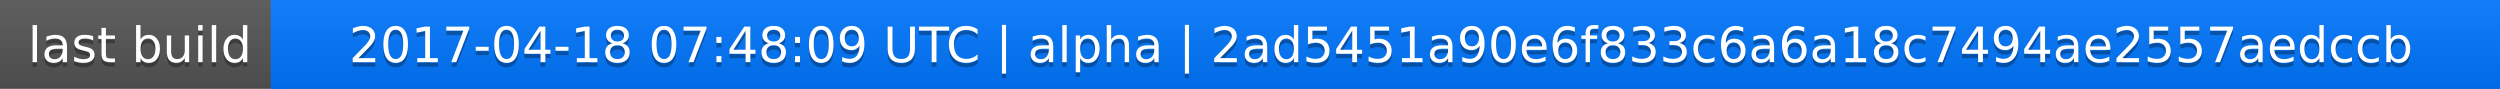
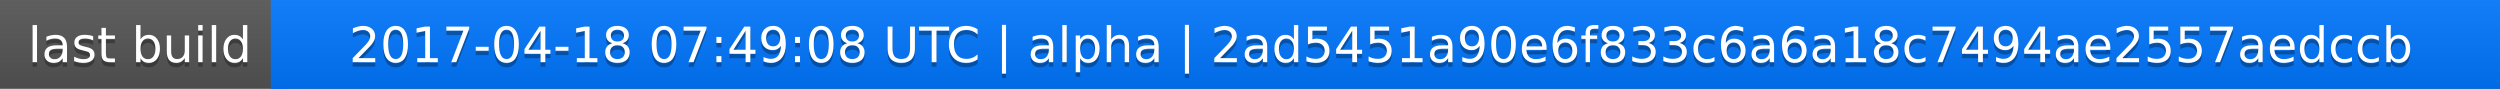
<svg xmlns="http://www.w3.org/2000/svg" width="563" height="20">
  <linearGradient id="a" x2="0" y2="100%">
    <stop offset="0" stop-color="#bbb" stop-opacity=".1" />
    <stop offset="1" stop-opacity=".1" />
  </linearGradient>
  <rect rx="0" width="563" height="20" fill="#555" />
  <rect rx="0" x="61" width="502" height="20" fill="#07f" />
  <path fill="#07f" d="M61 0h4v20h-4z" />
  <rect rx="0" width="563" height="20" fill="url(#a)" />
  <g fill="#fff" text-anchor="middle" font-family="DejaVu Sans,Verdana,Geneva,sans-serif" font-size="11">
    <text x="31.5" y="15" fill="#010101" fill-opacity=".3">last build</text>
    <text x="31.5" y="14">last build</text>
-     <text x="311" y="15" fill="#010101" fill-opacity=".3">2017-04-18 07:48:09 UTC | alpha | 2ad5451a90e6f833c6a6a18c7494ae2557aedccb</text>
-     <text x="311" y="14">2017-04-18 07:48:09 UTC | alpha | 2ad5451a90e6f833c6a6a18c7494ae2557aedccb</text>
+     <text x="311" y="15" fill="#010101" fill-opacity=".3">2017-04-18 07:49:08 UTC | alpha | 2ad5451a90e6f833c6a6a18c7494ae2557aedccb</text>
+     <text x="311" y="14">2017-04-18 07:49:08 UTC | alpha | 2ad5451a90e6f833c6a6a18c7494ae2557aedccb</text>
  </g>
</svg>
